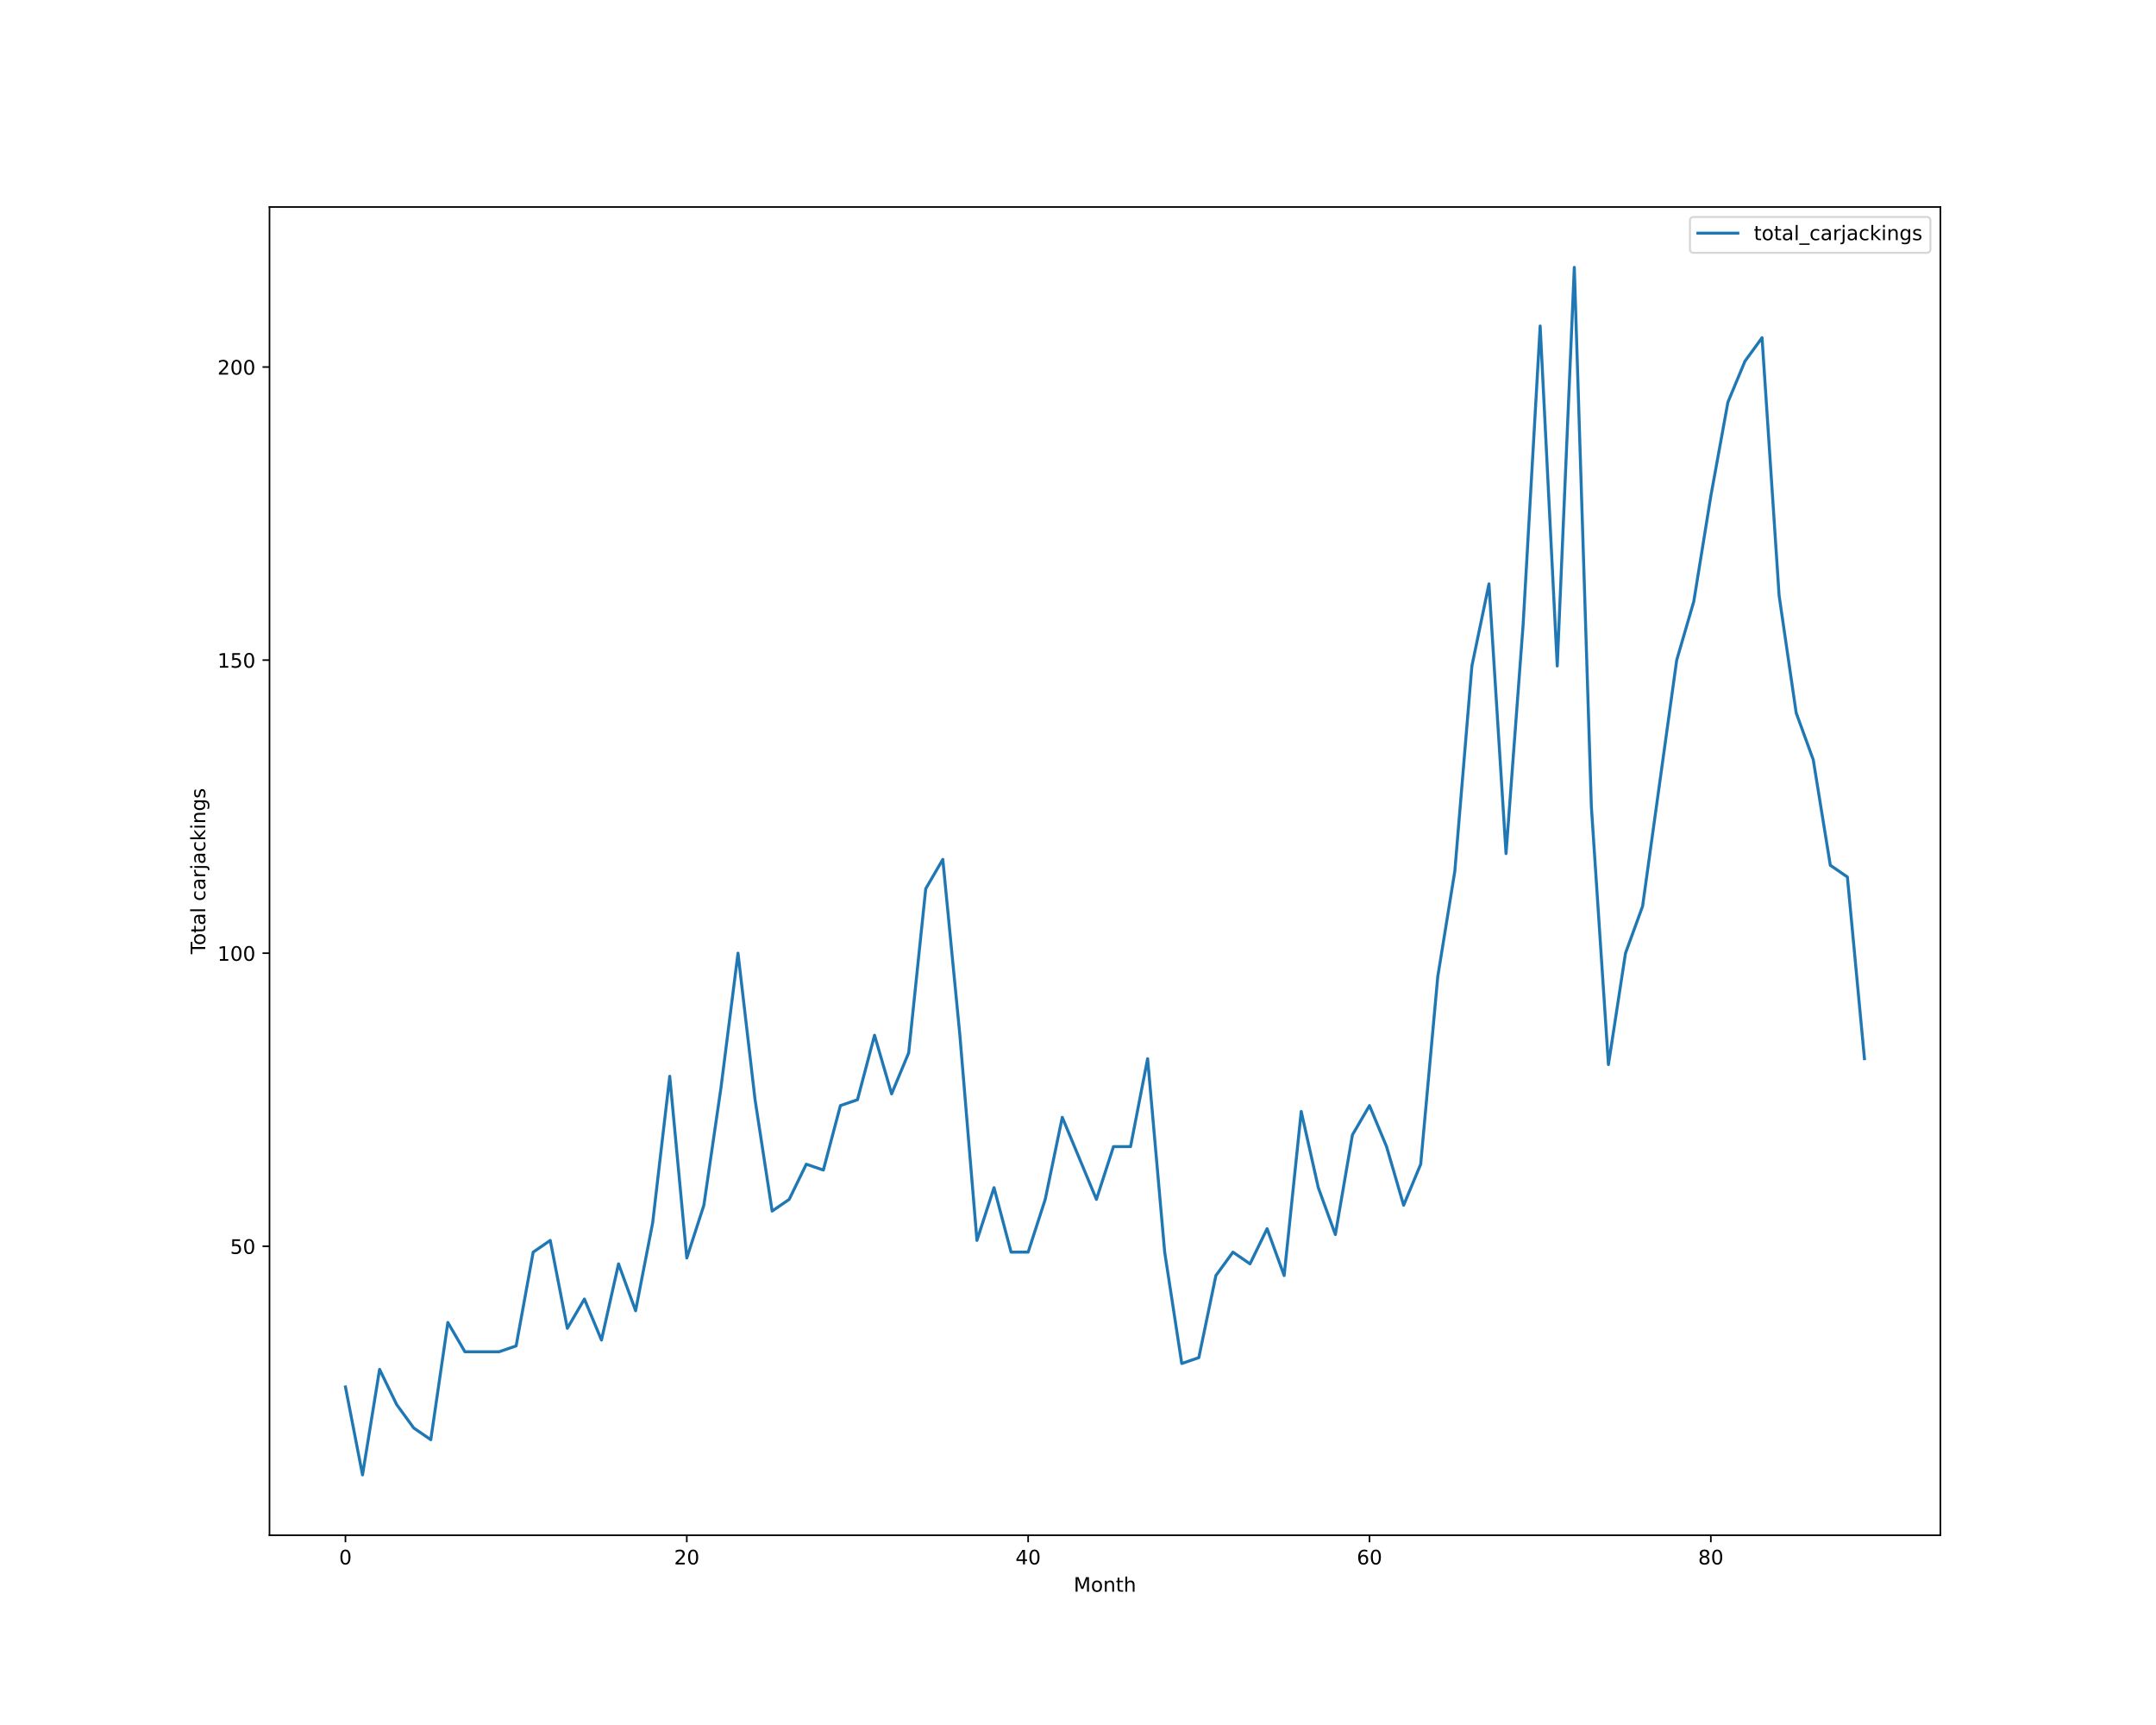
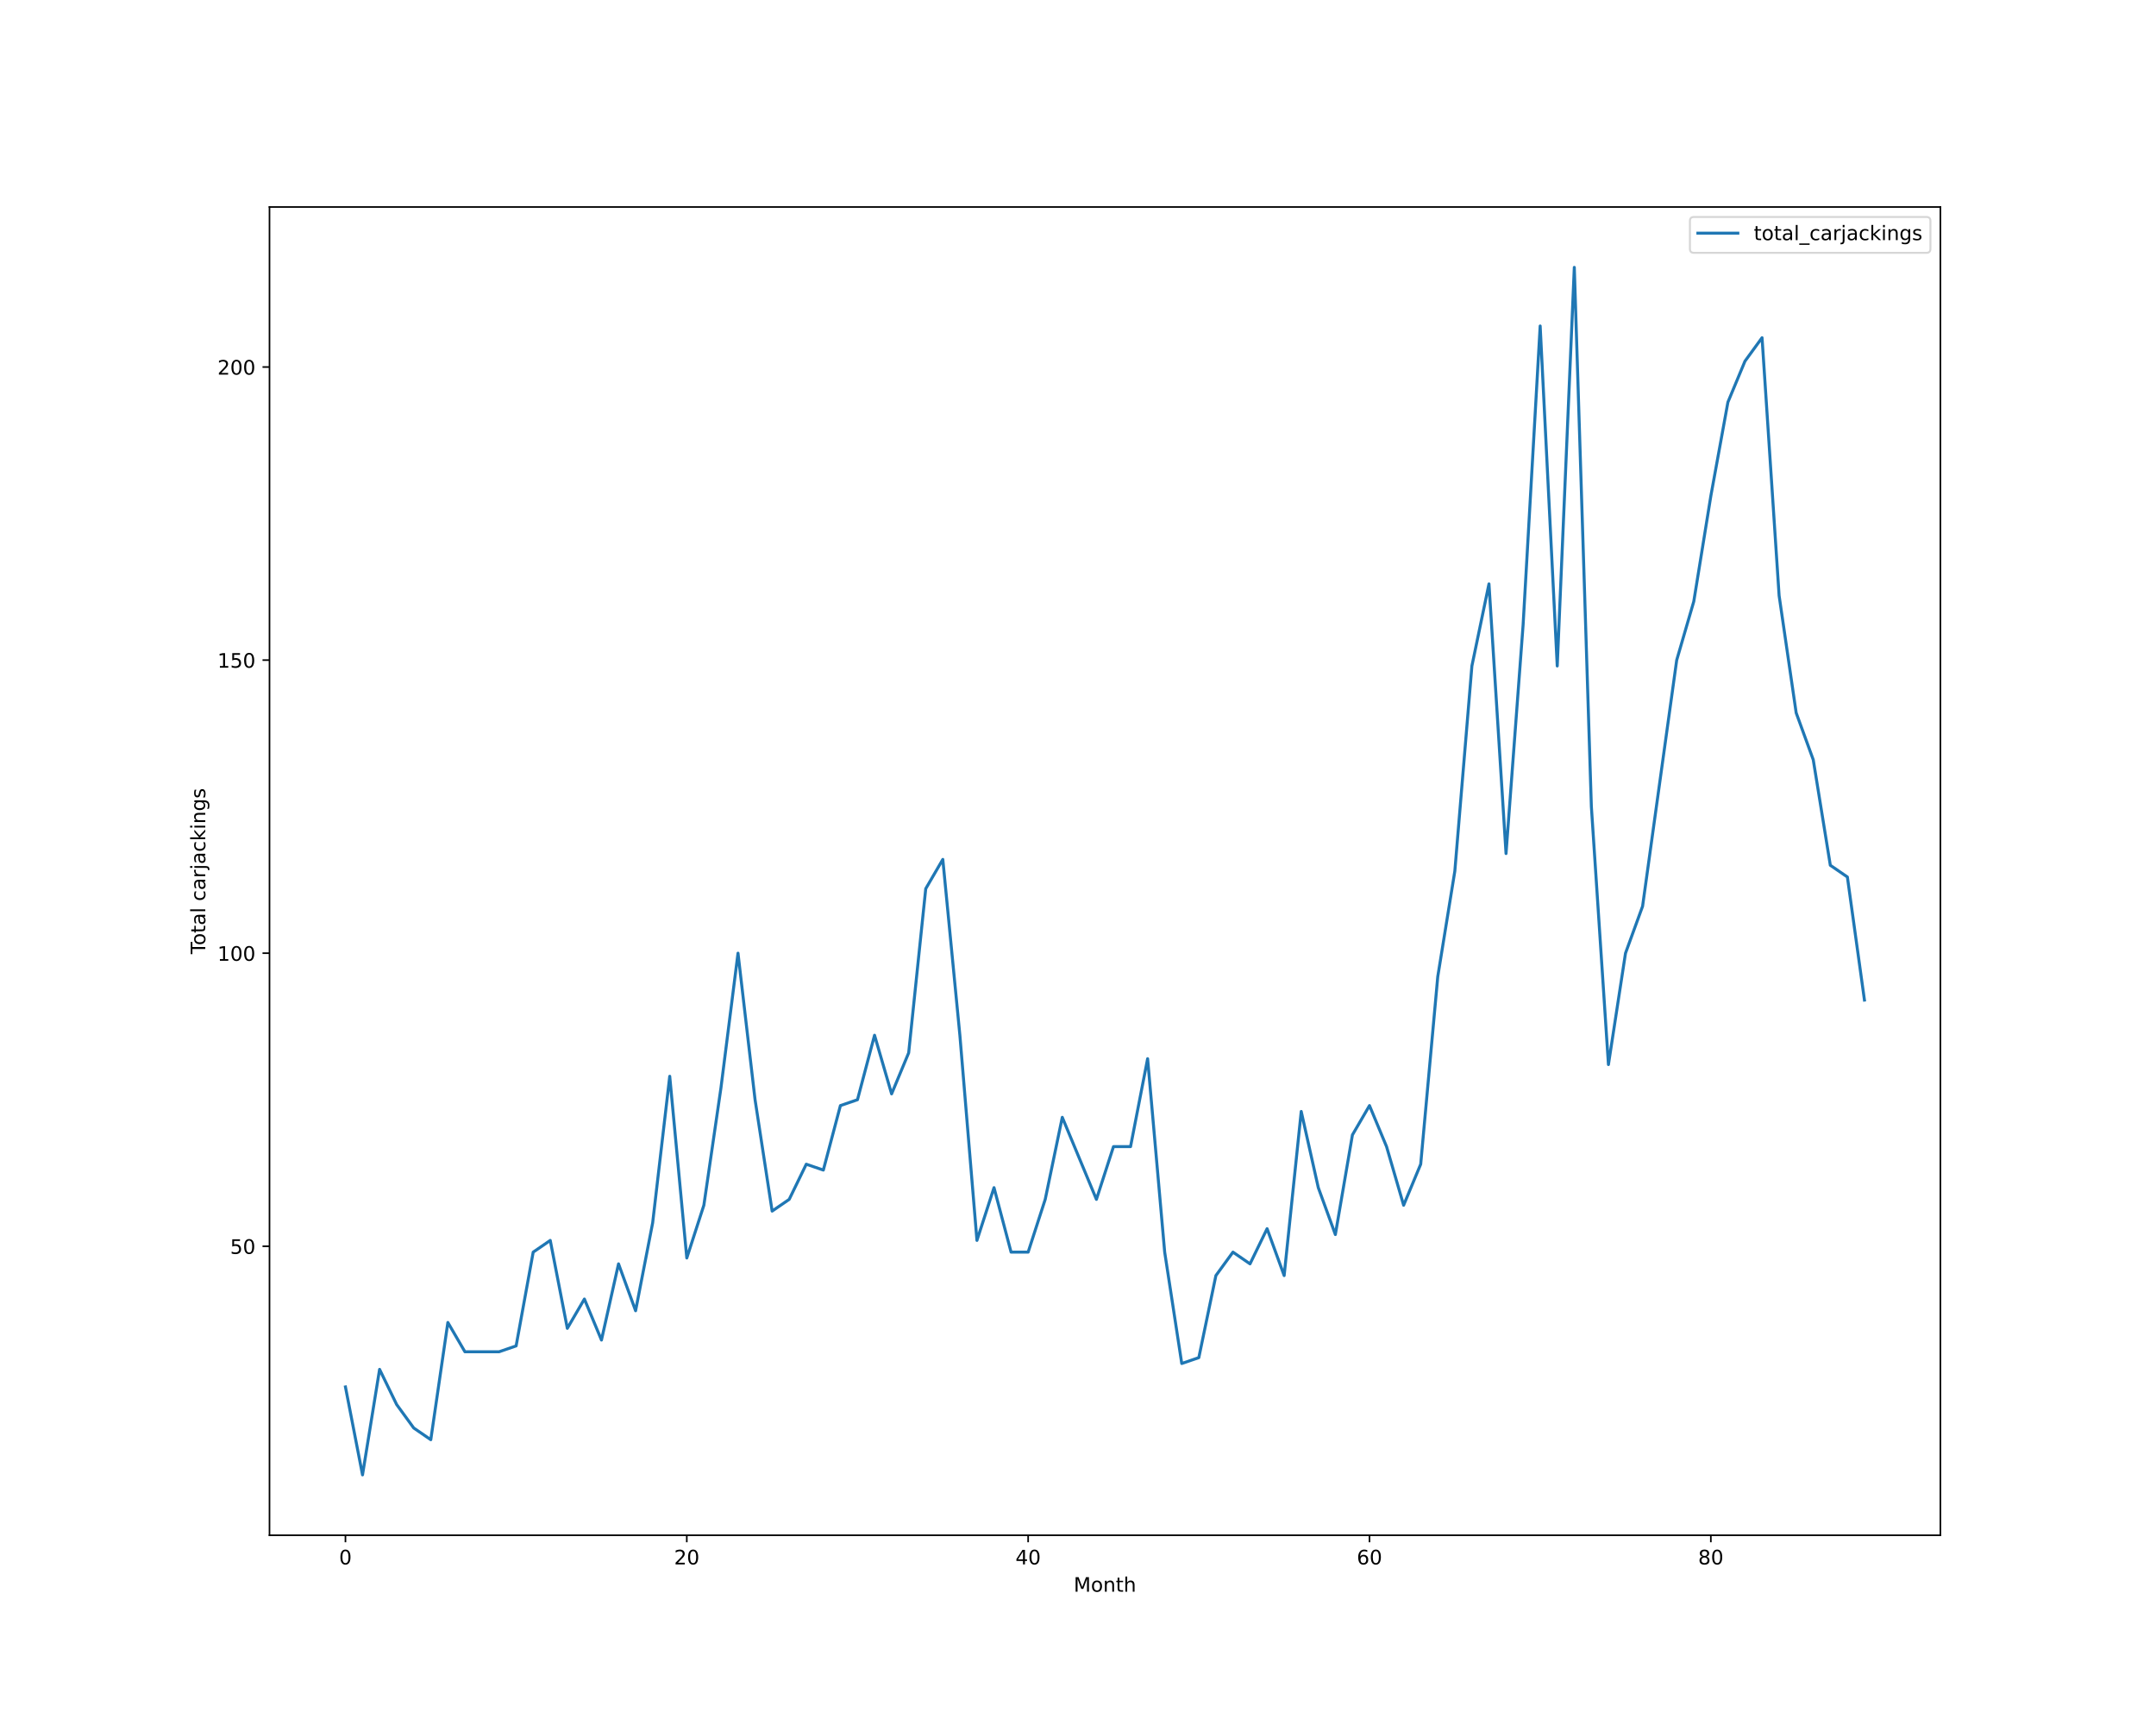
<svg xmlns="http://www.w3.org/2000/svg" xmlns:xlink="http://www.w3.org/1999/xlink" height="864pt" version="1.1" viewBox="0 0 1080 864" width="1080pt">
  <defs>
    <style type="text/css">*{stroke-linecap:butt;stroke-linejoin:round;}</style>
  </defs>
  <g id="figure_1">
    <g id="patch_1">
      <path d="M 0 864  L 1080 864  L 1080 0  L 0 0  z " style="fill:#ffffff;" />
    </g>
    <g id="axes_1">
      <g id="patch_2">
        <path d="M 135 768.96  L 972 768.96  L 972 103.68  L 135 103.68  z " style="fill:#ffffff;" />
      </g>
      <g id="matplotlib.axis_1">
        <g id="xtick_1">
          <g id="line2d_1">
            <defs>
-               <path d="M 0 0  L 0 3.5  " id="m519bf18586" style="stroke:#000000;stroke-width:0.8;" />
-             </defs>
-             <g>
-               <use style="stroke:#000000;stroke-width:0.8;" x="173.045" xlink:href="#m519bf18586" y="768.96" />
+               <path d="M 0 0  L 0 3.5  " id="m7c21421ffd" style="stroke:#000000;stroke-width:0.8;" />
+             </defs>
+             <g>
+               <use style="stroke:#000000;stroke-width:0.8;" x="173.045" xlink:href="#m7c21421ffd" y="768.96" />
            </g>
          </g>
          <g id="text_1">
            <g transform="translate(169.8642 783.5584)scale(0.1 -0.1)">
              <defs>
                <path d="M 2034 4250  Q 1547 4250 1301 3770  Q 1056 3291 1056 2328  Q 1056 1369 1301 889  Q 1547 409 2034 409  Q 2525 409 2770 889  Q 3016 1369 3016 2328  Q 3016 3291 2770 3770  Q 2525 4250 2034 4250  z M 2034 4750  Q 2819 4750 3233 4129  Q 3647 3509 3647 2328  Q 3647 1150 3233 529  Q 2819 -91 2034 -91  Q 1250 -91 836 529  Q 422 1150 422 2328  Q 422 3509 836 4129  Q 1250 4750 2034 4750  z " id="DejaVuSans-30" transform="scale(0.015625)" />
              </defs>
              <use xlink:href="#DejaVuSans-30" />
            </g>
          </g>
        </g>
        <g id="xtick_2">
          <g id="line2d_2">
            <g>
-               <use style="stroke:#000000;stroke-width:0.8;" x="344.036" xlink:href="#m519bf18586" y="768.96" />
+               <use style="stroke:#000000;stroke-width:0.8;" x="344.036" xlink:href="#m7c21421ffd" y="768.96" />
            </g>
          </g>
          <g id="text_2">
            <g transform="translate(337.6738 783.5584)scale(0.1 -0.1)">
              <defs>
                <path d="M 1228 531  L 3431 531  L 3431 0  L 469 0  L 469 531  Q 828 903 1448 1529  Q 2069 2156 2228 2338  Q 2531 2678 2651 2914  Q 2772 3150 2772 3378  Q 2772 3750 2511 3984  Q 2250 4219 1831 4219  Q 1534 4219 1204 4116  Q 875 4013 500 3803  L 500 4441  Q 881 4594 1212 4672  Q 1544 4750 1819 4750  Q 2544 4750 2975 4387  Q 3406 4025 3406 3419  Q 3406 3131 3298 2873  Q 3191 2616 2906 2266  Q 2828 2175 2409 1742  Q 1991 1309 1228 531  z " id="DejaVuSans-32" transform="scale(0.015625)" />
              </defs>
              <use xlink:href="#DejaVuSans-32" />
              <use x="63.623" xlink:href="#DejaVuSans-30" />
            </g>
          </g>
        </g>
        <g id="xtick_3">
          <g id="line2d_3">
            <g>
-               <use style="stroke:#000000;stroke-width:0.8;" x="515.027" xlink:href="#m519bf18586" y="768.96" />
+               <use style="stroke:#000000;stroke-width:0.8;" x="515.027" xlink:href="#m7c21421ffd" y="768.96" />
            </g>
          </g>
          <g id="text_3">
            <g transform="translate(508.6646 783.5584)scale(0.1 -0.1)">
              <defs>
                <path d="M 2419 4116  L 825 1625  L 2419 1625  L 2419 4116  z M 2253 4666  L 3047 4666  L 3047 1625  L 3713 1625  L 3713 1100  L 3047 1100  L 3047 0  L 2419 0  L 2419 1100  L 313 1100  L 313 1709  L 2253 4666  z " id="DejaVuSans-34" transform="scale(0.015625)" />
              </defs>
              <use xlink:href="#DejaVuSans-34" />
              <use x="63.623" xlink:href="#DejaVuSans-30" />
            </g>
          </g>
        </g>
        <g id="xtick_4">
          <g id="line2d_4">
            <g>
-               <use style="stroke:#000000;stroke-width:0.8;" x="686.018" xlink:href="#m519bf18586" y="768.96" />
+               <use style="stroke:#000000;stroke-width:0.8;" x="686.018" xlink:href="#m7c21421ffd" y="768.96" />
            </g>
          </g>
          <g id="text_4">
            <g transform="translate(679.6554 783.5584)scale(0.1 -0.1)">
              <defs>
                <path d="M 2113 2584  Q 1688 2584 1439 2293  Q 1191 2003 1191 1497  Q 1191 994 1439 701  Q 1688 409 2113 409  Q 2538 409 2786 701  Q 3034 994 3034 1497  Q 3034 2003 2786 2293  Q 2538 2584 2113 2584  z M 3366 4563  L 3366 3988  Q 3128 4100 2886 4159  Q 2644 4219 2406 4219  Q 1781 4219 1451 3797  Q 1122 3375 1075 2522  Q 1259 2794 1537 2939  Q 1816 3084 2150 3084  Q 2853 3084 3261 2657  Q 3669 2231 3669 1497  Q 3669 778 3244 343  Q 2819 -91 2113 -91  Q 1303 -91 875 529  Q 447 1150 447 2328  Q 447 3434 972 4092  Q 1497 4750 2381 4750  Q 2619 4750 2861 4703  Q 3103 4656 3366 4563  z " id="DejaVuSans-36" transform="scale(0.015625)" />
              </defs>
              <use xlink:href="#DejaVuSans-36" />
              <use x="63.623" xlink:href="#DejaVuSans-30" />
            </g>
          </g>
        </g>
        <g id="xtick_5">
          <g id="line2d_5">
            <g>
-               <use style="stroke:#000000;stroke-width:0.8;" x="857.009" xlink:href="#m519bf18586" y="768.96" />
+               <use style="stroke:#000000;stroke-width:0.8;" x="857.009" xlink:href="#m7c21421ffd" y="768.96" />
            </g>
          </g>
          <g id="text_5">
            <g transform="translate(850.6462 783.5584)scale(0.1 -0.1)">
              <defs>
                <path d="M 2034 2216  Q 1584 2216 1326 1975  Q 1069 1734 1069 1313  Q 1069 891 1326 650  Q 1584 409 2034 409  Q 2484 409 2743 651  Q 3003 894 3003 1313  Q 3003 1734 2745 1975  Q 2488 2216 2034 2216  z M 1403 2484  Q 997 2584 770 2862  Q 544 3141 544 3541  Q 544 4100 942 4425  Q 1341 4750 2034 4750  Q 2731 4750 3128 4425  Q 3525 4100 3525 3541  Q 3525 3141 3298 2862  Q 3072 2584 2669 2484  Q 3125 2378 3379 2068  Q 3634 1759 3634 1313  Q 3634 634 3220 271  Q 2806 -91 2034 -91  Q 1263 -91 848 271  Q 434 634 434 1313  Q 434 1759 690 2068  Q 947 2378 1403 2484  z M 1172 3481  Q 1172 3119 1398 2916  Q 1625 2713 2034 2713  Q 2441 2713 2670 2916  Q 2900 3119 2900 3481  Q 2900 3844 2670 4047  Q 2441 4250 2034 4250  Q 1625 4250 1398 4047  Q 1172 3844 1172 3481  z " id="DejaVuSans-38" transform="scale(0.015625)" />
              </defs>
              <use xlink:href="#DejaVuSans-38" />
              <use x="63.623" xlink:href="#DejaVuSans-30" />
            </g>
          </g>
        </g>
        <g id="text_6">
          <g transform="translate(537.8289 797.2366)scale(0.1 -0.1)">
            <defs>
              <path d="M 628 4666  L 1569 4666  L 2759 1491  L 3956 4666  L 4897 4666  L 4897 0  L 4281 0  L 4281 4097  L 3078 897  L 2444 897  L 1241 4097  L 1241 0  L 628 0  L 628 4666  z " id="DejaVuSans-4d" transform="scale(0.015625)" />
              <path d="M 1959 3097  Q 1497 3097 1228 2736  Q 959 2375 959 1747  Q 959 1119 1226 758  Q 1494 397 1959 397  Q 2419 397 2687 759  Q 2956 1122 2956 1747  Q 2956 2369 2687 2733  Q 2419 3097 1959 3097  z M 1959 3584  Q 2709 3584 3137 3096  Q 3566 2609 3566 1747  Q 3566 888 3137 398  Q 2709 -91 1959 -91  Q 1206 -91 779 398  Q 353 888 353 1747  Q 353 2609 779 3096  Q 1206 3584 1959 3584  z " id="DejaVuSans-6f" transform="scale(0.015625)" />
              <path d="M 3513 2113  L 3513 0  L 2938 0  L 2938 2094  Q 2938 2591 2744 2837  Q 2550 3084 2163 3084  Q 1697 3084 1428 2787  Q 1159 2491 1159 1978  L 1159 0  L 581 0  L 581 3500  L 1159 3500  L 1159 2956  Q 1366 3272 1645 3428  Q 1925 3584 2291 3584  Q 2894 3584 3203 3211  Q 3513 2838 3513 2113  z " id="DejaVuSans-6e" transform="scale(0.015625)" />
              <path d="M 1172 4494  L 1172 3500  L 2356 3500  L 2356 3053  L 1172 3053  L 1172 1153  Q 1172 725 1289 603  Q 1406 481 1766 481  L 2356 481  L 2356 0  L 1766 0  Q 1100 0 847 248  Q 594 497 594 1153  L 594 3053  L 172 3053  L 172 3500  L 594 3500  L 594 4494  L 1172 4494  z " id="DejaVuSans-74" transform="scale(0.015625)" />
              <path d="M 3513 2113  L 3513 0  L 2938 0  L 2938 2094  Q 2938 2591 2744 2837  Q 2550 3084 2163 3084  Q 1697 3084 1428 2787  Q 1159 2491 1159 1978  L 1159 0  L 581 0  L 581 4863  L 1159 4863  L 1159 2956  Q 1366 3272 1645 3428  Q 1925 3584 2291 3584  Q 2894 3584 3203 3211  Q 3513 2838 3513 2113  z " id="DejaVuSans-68" transform="scale(0.015625)" />
            </defs>
            <use xlink:href="#DejaVuSans-4d" />
            <use x="86.279" xlink:href="#DejaVuSans-6f" />
            <use x="147.461" xlink:href="#DejaVuSans-6e" />
            <use x="210.84" xlink:href="#DejaVuSans-74" />
            <use x="250.049" xlink:href="#DejaVuSans-68" />
          </g>
        </g>
      </g>
      <g id="matplotlib.axis_2">
        <g id="ytick_1">
          <g id="line2d_6">
            <defs>
-               <path d="M 0 0  L -3.5 0  " id="m24ad8857ff" style="stroke:#000000;stroke-width:0.8;" />
-             </defs>
-             <g>
-               <use style="stroke:#000000;stroke-width:0.8;" x="135" xlink:href="#m24ad8857ff" y="624.219" />
+               <path d="M 0 0  L -3.5 0  " id="md036e42a73" style="stroke:#000000;stroke-width:0.8;" />
+             </defs>
+             <g>
+               <use style="stroke:#000000;stroke-width:0.8;" x="135" xlink:href="#md036e42a73" y="624.219" />
            </g>
          </g>
          <g id="text_7">
            <g transform="translate(115.275 628.0182)scale(0.1 -0.1)">
              <defs>
                <path d="M 691 4666  L 3169 4666  L 3169 4134  L 1269 4134  L 1269 2991  Q 1406 3038 1543 3061  Q 1681 3084 1819 3084  Q 2600 3084 3056 2656  Q 3513 2228 3513 1497  Q 3513 744 3044 326  Q 2575 -91 1722 -91  Q 1428 -91 1123 -41  Q 819 9 494 109  L 494 744  Q 775 591 1075 516  Q 1375 441 1709 441  Q 2250 441 2565 725  Q 2881 1009 2881 1497  Q 2881 1984 2565 2268  Q 2250 2553 1709 2553  Q 1456 2553 1204 2497  Q 953 2441 691 2322  L 691 4666  z " id="DejaVuSans-35" transform="scale(0.015625)" />
              </defs>
              <use xlink:href="#DejaVuSans-35" />
              <use x="63.623" xlink:href="#DejaVuSans-30" />
            </g>
          </g>
        </g>
        <g id="ytick_2">
          <g id="line2d_7">
            <g>
-               <use style="stroke:#000000;stroke-width:0.8;" x="135" xlink:href="#m24ad8857ff" y="477.423" />
+               <use style="stroke:#000000;stroke-width:0.8;" x="135" xlink:href="#md036e42a73" y="477.423" />
            </g>
          </g>
          <g id="text_8">
            <g transform="translate(108.9125 481.2221)scale(0.1 -0.1)">
              <defs>
                <path d="M 794 531  L 1825 531  L 1825 4091  L 703 3866  L 703 4441  L 1819 4666  L 2450 4666  L 2450 531  L 3481 531  L 3481 0  L 794 0  L 794 531  z " id="DejaVuSans-31" transform="scale(0.015625)" />
              </defs>
              <use xlink:href="#DejaVuSans-31" />
              <use x="63.623" xlink:href="#DejaVuSans-30" />
              <use x="127.246" xlink:href="#DejaVuSans-30" />
            </g>
          </g>
        </g>
        <g id="ytick_3">
          <g id="line2d_8">
            <g>
-               <use style="stroke:#000000;stroke-width:0.8;" x="135" xlink:href="#m24ad8857ff" y="330.627" />
+               <use style="stroke:#000000;stroke-width:0.8;" x="135" xlink:href="#md036e42a73" y="330.627" />
            </g>
          </g>
          <g id="text_9">
            <g transform="translate(108.9125 334.426)scale(0.1 -0.1)">
              <use xlink:href="#DejaVuSans-31" />
              <use x="63.623" xlink:href="#DejaVuSans-35" />
              <use x="127.246" xlink:href="#DejaVuSans-30" />
            </g>
          </g>
        </g>
        <g id="ytick_4">
          <g id="line2d_9">
            <g>
-               <use style="stroke:#000000;stroke-width:0.8;" x="135" xlink:href="#m24ad8857ff" y="183.831" />
+               <use style="stroke:#000000;stroke-width:0.8;" x="135" xlink:href="#md036e42a73" y="183.831" />
            </g>
          </g>
          <g id="text_10">
            <g transform="translate(108.9125 187.6299)scale(0.1 -0.1)">
              <use xlink:href="#DejaVuSans-32" />
              <use x="63.623" xlink:href="#DejaVuSans-30" />
              <use x="127.246" xlink:href="#DejaVuSans-30" />
            </g>
          </g>
        </g>
        <g id="text_11">
          <g transform="translate(102.8328 477.8888)rotate(-90)scale(0.1 -0.1)">
            <defs>
              <path d="M -19 4666  L 3928 4666  L 3928 4134  L 2272 4134  L 2272 0  L 1638 0  L 1638 4134  L -19 4134  L -19 4666  z " id="DejaVuSans-54" transform="scale(0.015625)" />
              <path d="M 2194 1759  Q 1497 1759 1228 1600  Q 959 1441 959 1056  Q 959 750 1161 570  Q 1363 391 1709 391  Q 2188 391 2477 730  Q 2766 1069 2766 1631  L 2766 1759  L 2194 1759  z M 3341 1997  L 3341 0  L 2766 0  L 2766 531  Q 2569 213 2275 61  Q 1981 -91 1556 -91  Q 1019 -91 701 211  Q 384 513 384 1019  Q 384 1609 779 1909  Q 1175 2209 1959 2209  L 2766 2209  L 2766 2266  Q 2766 2663 2505 2880  Q 2244 3097 1772 3097  Q 1472 3097 1187 3025  Q 903 2953 641 2809  L 641 3341  Q 956 3463 1253 3523  Q 1550 3584 1831 3584  Q 2591 3584 2966 3190  Q 3341 2797 3341 1997  z " id="DejaVuSans-61" transform="scale(0.015625)" />
              <path d="M 603 4863  L 1178 4863  L 1178 0  L 603 0  L 603 4863  z " id="DejaVuSans-6c" transform="scale(0.015625)" />
              <path id="DejaVuSans-20" transform="scale(0.015625)" />
              <path d="M 3122 3366  L 3122 2828  Q 2878 2963 2633 3030  Q 2388 3097 2138 3097  Q 1578 3097 1268 2742  Q 959 2388 959 1747  Q 959 1106 1268 751  Q 1578 397 2138 397  Q 2388 397 2633 464  Q 2878 531 3122 666  L 3122 134  Q 2881 22 2623 -34  Q 2366 -91 2075 -91  Q 1284 -91 818 406  Q 353 903 353 1747  Q 353 2603 823 3093  Q 1294 3584 2113 3584  Q 2378 3584 2631 3529  Q 2884 3475 3122 3366  z " id="DejaVuSans-63" transform="scale(0.015625)" />
              <path d="M 2631 2963  Q 2534 3019 2420 3045  Q 2306 3072 2169 3072  Q 1681 3072 1420 2755  Q 1159 2438 1159 1844  L 1159 0  L 581 0  L 581 3500  L 1159 3500  L 1159 2956  Q 1341 3275 1631 3429  Q 1922 3584 2338 3584  Q 2397 3584 2469 3576  Q 2541 3569 2628 3553  L 2631 2963  z " id="DejaVuSans-72" transform="scale(0.015625)" />
              <path d="M 603 3500  L 1178 3500  L 1178 -63  Q 1178 -731 923 -1031  Q 669 -1331 103 -1331  L -116 -1331  L -116 -844  L 38 -844  Q 366 -844 484 -692  Q 603 -541 603 -63  L 603 3500  z M 603 4863  L 1178 4863  L 1178 4134  L 603 4134  L 603 4863  z " id="DejaVuSans-6a" transform="scale(0.015625)" />
              <path d="M 581 4863  L 1159 4863  L 1159 1991  L 2875 3500  L 3609 3500  L 1753 1863  L 3688 0  L 2938 0  L 1159 1709  L 1159 0  L 581 0  L 581 4863  z " id="DejaVuSans-6b" transform="scale(0.015625)" />
              <path d="M 603 3500  L 1178 3500  L 1178 0  L 603 0  L 603 3500  z M 603 4863  L 1178 4863  L 1178 4134  L 603 4134  L 603 4863  z " id="DejaVuSans-69" transform="scale(0.015625)" />
              <path d="M 2906 1791  Q 2906 2416 2648 2759  Q 2391 3103 1925 3103  Q 1463 3103 1205 2759  Q 947 2416 947 1791  Q 947 1169 1205 825  Q 1463 481 1925 481  Q 2391 481 2648 825  Q 2906 1169 2906 1791  z M 3481 434  Q 3481 -459 3084 -895  Q 2688 -1331 1869 -1331  Q 1566 -1331 1297 -1286  Q 1028 -1241 775 -1147  L 775 -588  Q 1028 -725 1275 -790  Q 1522 -856 1778 -856  Q 2344 -856 2625 -561  Q 2906 -266 2906 331  L 2906 616  Q 2728 306 2450 153  Q 2172 0 1784 0  Q 1141 0 747 490  Q 353 981 353 1791  Q 353 2603 747 3093  Q 1141 3584 1784 3584  Q 2172 3584 2450 3431  Q 2728 3278 2906 2969  L 2906 3500  L 3481 3500  L 3481 434  z " id="DejaVuSans-67" transform="scale(0.015625)" />
              <path d="M 2834 3397  L 2834 2853  Q 2591 2978 2328 3040  Q 2066 3103 1784 3103  Q 1356 3103 1142 2972  Q 928 2841 928 2578  Q 928 2378 1081 2264  Q 1234 2150 1697 2047  L 1894 2003  Q 2506 1872 2764 1633  Q 3022 1394 3022 966  Q 3022 478 2636 193  Q 2250 -91 1575 -91  Q 1294 -91 989 -36  Q 684 19 347 128  L 347 722  Q 666 556 975 473  Q 1284 391 1588 391  Q 1994 391 2212 530  Q 2431 669 2431 922  Q 2431 1156 2273 1281  Q 2116 1406 1581 1522  L 1381 1569  Q 847 1681 609 1914  Q 372 2147 372 2553  Q 372 3047 722 3315  Q 1072 3584 1716 3584  Q 2034 3584 2315 3537  Q 2597 3491 2834 3397  z " id="DejaVuSans-73" transform="scale(0.015625)" />
            </defs>
            <use xlink:href="#DejaVuSans-54" />
            <use x="44.084" xlink:href="#DejaVuSans-6f" />
            <use x="105.266" xlink:href="#DejaVuSans-74" />
            <use x="144.475" xlink:href="#DejaVuSans-61" />
            <use x="205.754" xlink:href="#DejaVuSans-6c" />
            <use x="233.537" xlink:href="#DejaVuSans-20" />
            <use x="265.324" xlink:href="#DejaVuSans-63" />
            <use x="320.305" xlink:href="#DejaVuSans-61" />
            <use x="381.584" xlink:href="#DejaVuSans-72" />
            <use x="422.697" xlink:href="#DejaVuSans-6a" />
            <use x="450.48" xlink:href="#DejaVuSans-61" />
            <use x="511.76" xlink:href="#DejaVuSans-63" />
            <use x="566.74" xlink:href="#DejaVuSans-6b" />
            <use x="624.65" xlink:href="#DejaVuSans-69" />
            <use x="652.434" xlink:href="#DejaVuSans-6e" />
            <use x="715.812" xlink:href="#DejaVuSans-67" />
            <use x="779.289" xlink:href="#DejaVuSans-73" />
          </g>
        </g>
      </g>
      <g id="line2d_10">
-         <path clip-path="url(#pb26b4f4459)" d="M 173.045 694.681  L 181.595 738.72  L 190.145 685.873  L 198.694 703.489  L 207.244 715.233  L 215.793 721.104  L 224.343 662.386  L 232.892 677.066  L 241.442 677.066  L 249.991 677.066  L 258.541 674.13  L 267.09 627.155  L 275.64 621.283  L 284.189 665.322  L 292.739 650.642  L 301.289 671.194  L 309.838 633.027  L 318.388 656.514  L 326.937 612.475  L 335.487 539.077  L 344.036 630.091  L 352.586 603.668  L 361.135 544.949  L 369.685 477.423  L 378.234 550.821  L 386.784 606.603  L 395.334 600.732  L 403.883 583.116  L 412.433 586.052  L 420.982 553.757  L 429.532 550.821  L 438.081 518.526  L 446.631 547.885  L 455.18 527.334  L 463.73 445.128  L 472.279 430.448  L 480.829 518.526  L 489.378 621.283  L 497.928 594.86  L 506.478 627.155  L 515.027 627.155  L 523.577 600.732  L 532.126 559.629  L 540.676 580.18  L 549.225 600.732  L 557.775 574.308  L 566.324 574.308  L 574.874 530.27  L 583.423 627.155  L 591.973 682.937  L 600.522 680.002  L 609.072 638.899  L 617.622 627.155  L 626.171 633.027  L 634.721 615.411  L 643.27 638.899  L 651.82 556.693  L 660.369 594.86  L 668.919 618.347  L 677.468 568.437  L 686.018 553.757  L 694.567 574.308  L 703.117 603.668  L 711.666 583.116  L 720.216 489.167  L 728.766 436.32  L 737.315 333.563  L 745.865 292.46  L 754.414 427.512  L 762.964 313.011  L 771.513 163.279  L 780.063 333.563  L 788.612 133.92  L 797.162 404.025  L 805.711 533.205  L 814.261 477.423  L 822.811 453.936  L 831.36 392.281  L 839.91 330.627  L 848.459 301.268  L 857.009 248.421  L 865.558 201.446  L 874.108 180.895  L 882.657 169.151  L 891.207 298.332  L 899.756 357.05  L 908.306 380.537  L 916.855 433.384  L 925.405 439.256  L 933.955 530.27  " style="fill:none;stroke:#1f77b4;stroke-linecap:square;stroke-width:1.5;" />
+         <path clip-path="url(#p05b3c186f1)" d="M 173.045 694.681  L 181.595 738.72  L 190.145 685.873  L 198.694 703.489  L 207.244 715.233  L 215.793 721.104  L 224.343 662.386  L 232.892 677.066  L 241.442 677.066  L 249.991 677.066  L 258.541 674.13  L 267.09 627.155  L 275.64 621.283  L 284.189 665.322  L 292.739 650.642  L 301.289 671.194  L 309.838 633.027  L 318.388 656.514  L 326.937 612.475  L 335.487 539.077  L 344.036 630.091  L 352.586 603.668  L 361.135 544.949  L 369.685 477.423  L 378.234 550.821  L 386.784 606.603  L 395.334 600.732  L 403.883 583.116  L 412.433 586.052  L 420.982 553.757  L 429.532 550.821  L 438.081 518.526  L 446.631 547.885  L 455.18 527.334  L 463.73 445.128  L 472.279 430.448  L 480.829 518.526  L 489.378 621.283  L 497.928 594.86  L 506.478 627.155  L 515.027 627.155  L 523.577 600.732  L 532.126 559.629  L 540.676 580.18  L 549.225 600.732  L 557.775 574.308  L 566.324 574.308  L 574.874 530.27  L 583.423 627.155  L 591.973 682.937  L 600.522 680.002  L 609.072 638.899  L 617.622 627.155  L 626.171 633.027  L 634.721 615.411  L 643.27 638.899  L 651.82 556.693  L 660.369 594.86  L 668.919 618.347  L 677.468 568.437  L 686.018 553.757  L 694.567 574.308  L 703.117 603.668  L 711.666 583.116  L 720.216 489.167  L 728.766 436.32  L 737.315 333.563  L 745.865 292.46  L 754.414 427.512  L 762.964 313.011  L 771.513 163.279  L 780.063 333.563  L 788.612 133.92  L 797.162 404.025  L 805.711 533.205  L 814.261 477.423  L 822.811 453.936  L 831.36 392.281  L 839.91 330.627  L 848.459 301.268  L 857.009 248.421  L 865.558 201.446  L 874.108 180.895  L 882.657 169.151  L 891.207 298.332  L 899.756 357.05  L 908.306 380.537  L 916.855 433.384  L 925.405 439.256  L 933.955 500.91  " style="fill:none;stroke:#1f77b4;stroke-linecap:square;stroke-width:1.5;" />
      </g>
      <g id="patch_3">
        <path d="M 135 768.96  L 135 103.68  " style="fill:none;stroke:#000000;stroke-linecap:square;stroke-linejoin:miter;stroke-width:0.8;" />
      </g>
      <g id="patch_4">
        <path d="M 972 768.96  L 972 103.68  " style="fill:none;stroke:#000000;stroke-linecap:square;stroke-linejoin:miter;stroke-width:0.8;" />
      </g>
      <g id="patch_5">
        <path d="M 135 768.96  L 972 768.96  " style="fill:none;stroke:#000000;stroke-linecap:square;stroke-linejoin:miter;stroke-width:0.8;" />
      </g>
      <g id="patch_6">
        <path d="M 135 103.68  L 972 103.68  " style="fill:none;stroke:#000000;stroke-linecap:square;stroke-linejoin:miter;stroke-width:0.8;" />
      </g>
      <g id="legend_1">
        <g id="patch_7">
          <path d="M 848.528 126.636  L 965 126.636  Q 967 126.636 967 124.636  L 967 110.68  Q 967 108.68 965 108.68  L 848.528 108.68  Q 846.528 108.68 846.528 110.68  L 846.528 124.636  Q 846.528 126.636 848.528 126.636  z " style="fill:#ffffff;opacity:0.8;stroke:#cccccc;stroke-linejoin:miter;" />
        </g>
        <g id="line2d_11">
          <path d="M 850.528 116.778  L 870.528 116.778  " style="fill:none;stroke:#1f77b4;stroke-linecap:square;stroke-width:1.5;" />
        </g>
        <g id="line2d_12" />
        <g id="text_12">
          <g transform="translate(878.5281 120.2784)scale(0.1 -0.1)">
            <defs>
              <path d="M 3263 -1063  L 3263 -1509  L -63 -1509  L -63 -1063  L 3263 -1063  z " id="DejaVuSans-5f" transform="scale(0.015625)" />
            </defs>
            <use xlink:href="#DejaVuSans-74" />
            <use x="39.209" xlink:href="#DejaVuSans-6f" />
            <use x="100.391" xlink:href="#DejaVuSans-74" />
            <use x="139.6" xlink:href="#DejaVuSans-61" />
            <use x="200.879" xlink:href="#DejaVuSans-6c" />
            <use x="228.662" xlink:href="#DejaVuSans-5f" />
            <use x="278.662" xlink:href="#DejaVuSans-63" />
            <use x="333.643" xlink:href="#DejaVuSans-61" />
            <use x="394.922" xlink:href="#DejaVuSans-72" />
            <use x="436.035" xlink:href="#DejaVuSans-6a" />
            <use x="463.818" xlink:href="#DejaVuSans-61" />
            <use x="525.098" xlink:href="#DejaVuSans-63" />
            <use x="580.078" xlink:href="#DejaVuSans-6b" />
            <use x="637.988" xlink:href="#DejaVuSans-69" />
            <use x="665.771" xlink:href="#DejaVuSans-6e" />
            <use x="729.15" xlink:href="#DejaVuSans-67" />
            <use x="792.627" xlink:href="#DejaVuSans-73" />
          </g>
        </g>
      </g>
    </g>
  </g>
  <defs>
-     <clipPath id="pb26b4f4459">
+     <clipPath id="p05b3c186f1">
      <rect height="665.28" width="837" x="135" y="103.68" />
    </clipPath>
  </defs>
</svg>
